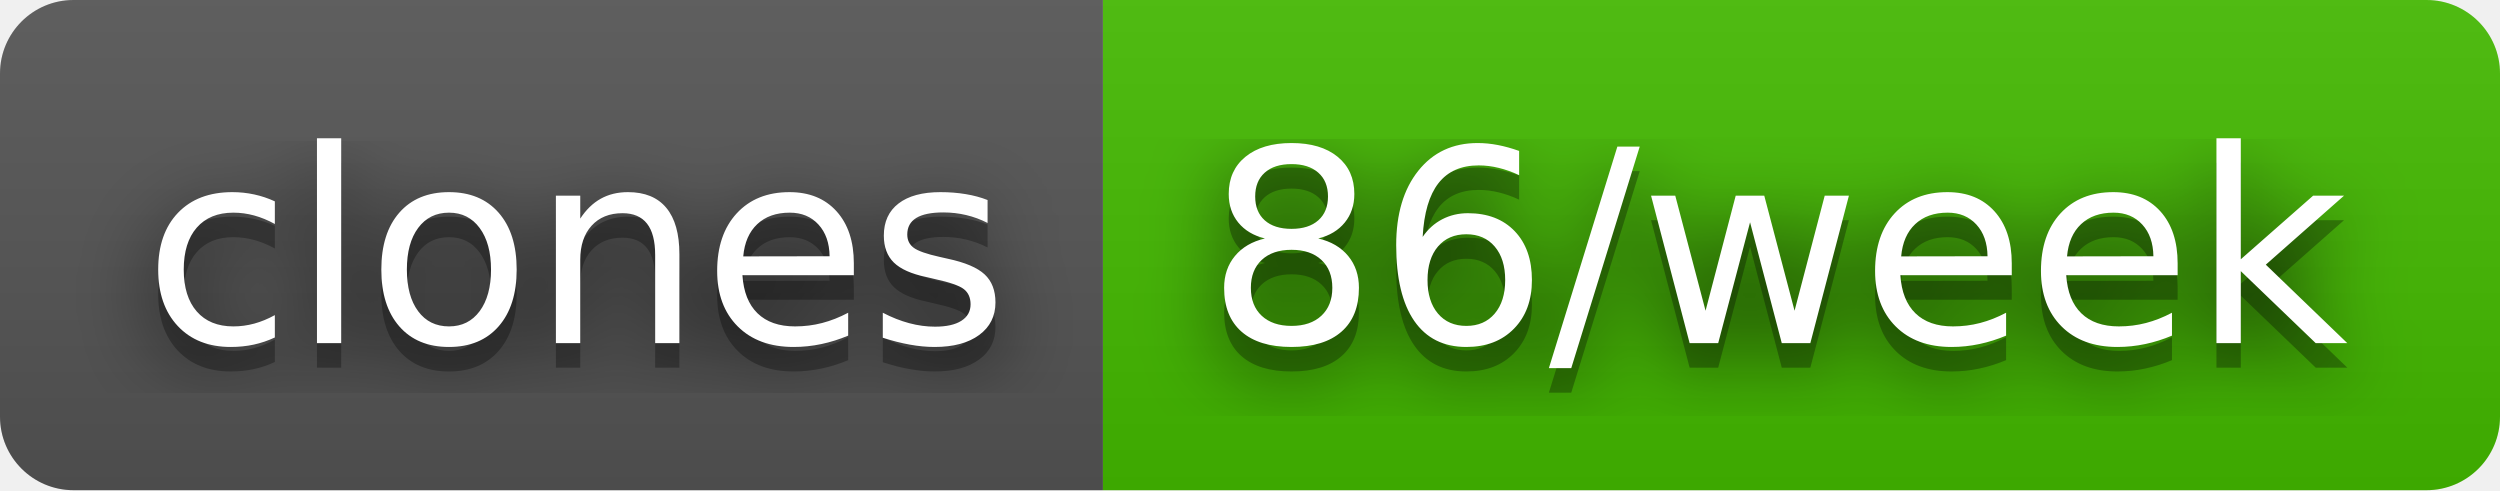
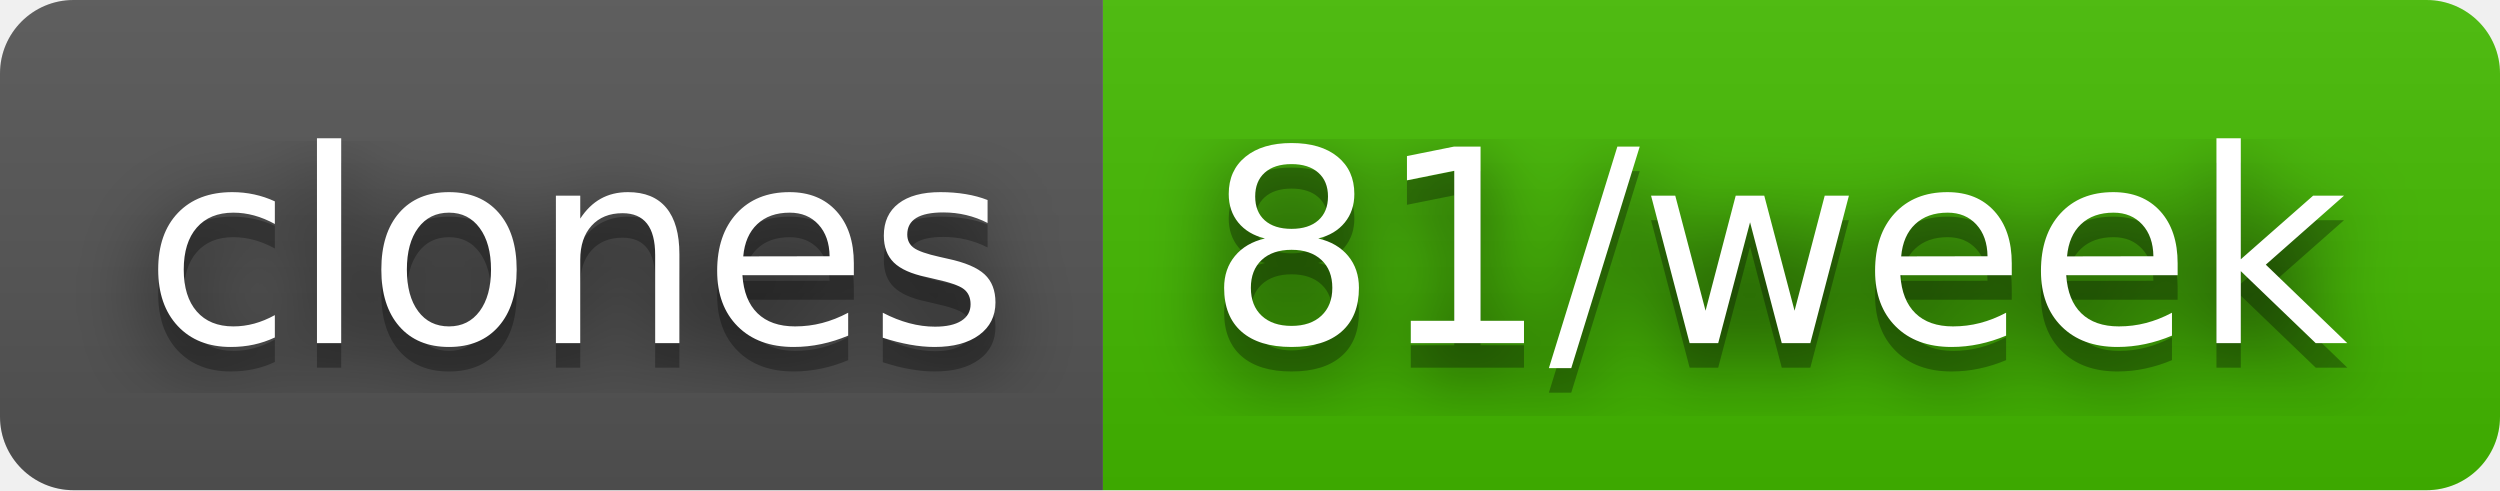
- <svg xmlns="http://www.w3.org/2000/svg" width="102" height="20" role="img" aria-label="clones: 86/week">
+ <svg xmlns="http://www.w3.org/2000/svg" width="102" height="20" role="img" aria-label="clones: 81/week">
  <filter id="blur">
    <feGaussianBlur stdDeviation="16" />
  </filter>
  <linearGradient id="s" x2="0" y2="100%">
    <stop offset="0" stop-color="#bbb" stop-opacity=".1" />
    <stop offset="1" stop-opacity=".1" />
  </linearGradient>
  <clipPath id="r">
    <rect width="102" height="20" rx="3" />
  </clipPath>
  <g clip-path="url(#r)">
    <rect width="45" height="20" fill="#555" />
    <rect x="45" width="57" height="20" fill="#4b0" />
    <rect width="102" height="20" fill="url(#s)" />
  </g>
  <g fill="#fff" text-anchor="middle" font-family="Verdana,Geneva,DejaVu Sans,sans-serif" text-rendering="geometricPrecision" font-size="110">
    <g transform="scale(.1)">
      <g aria-hidden="true" fill="#010101">
        <text x="235" y="150" fill-opacity=".8" filter="url(#blur)" textLength="350">clones</text>
        <text x="235" y="150" fill-opacity=".3" textLength="350">clones</text>
      </g>
      <text x="235" y="140" textLength="350">clones</text>
    </g>
    <g transform="scale(.1)">
      <g aria-hidden="true" fill="#010101">
-         <text x="725" y="150" fill-opacity=".8" filter="url(#blur)" textLength="470">86/week</text>
-         <text x="725" y="150" fill-opacity=".3" textLength="470">86/week</text>
+         <text x="725" y="150" fill-opacity=".8" filter="url(#blur)" textLength="470">81/week</text>
+         <text x="725" y="150" fill-opacity=".3" textLength="470">81/week</text>
      </g>
-       <text x="725" y="140" textLength="470">86/week</text>
+       <text x="725" y="140" textLength="470">81/week</text>
    </g>
  </g>
</svg>
